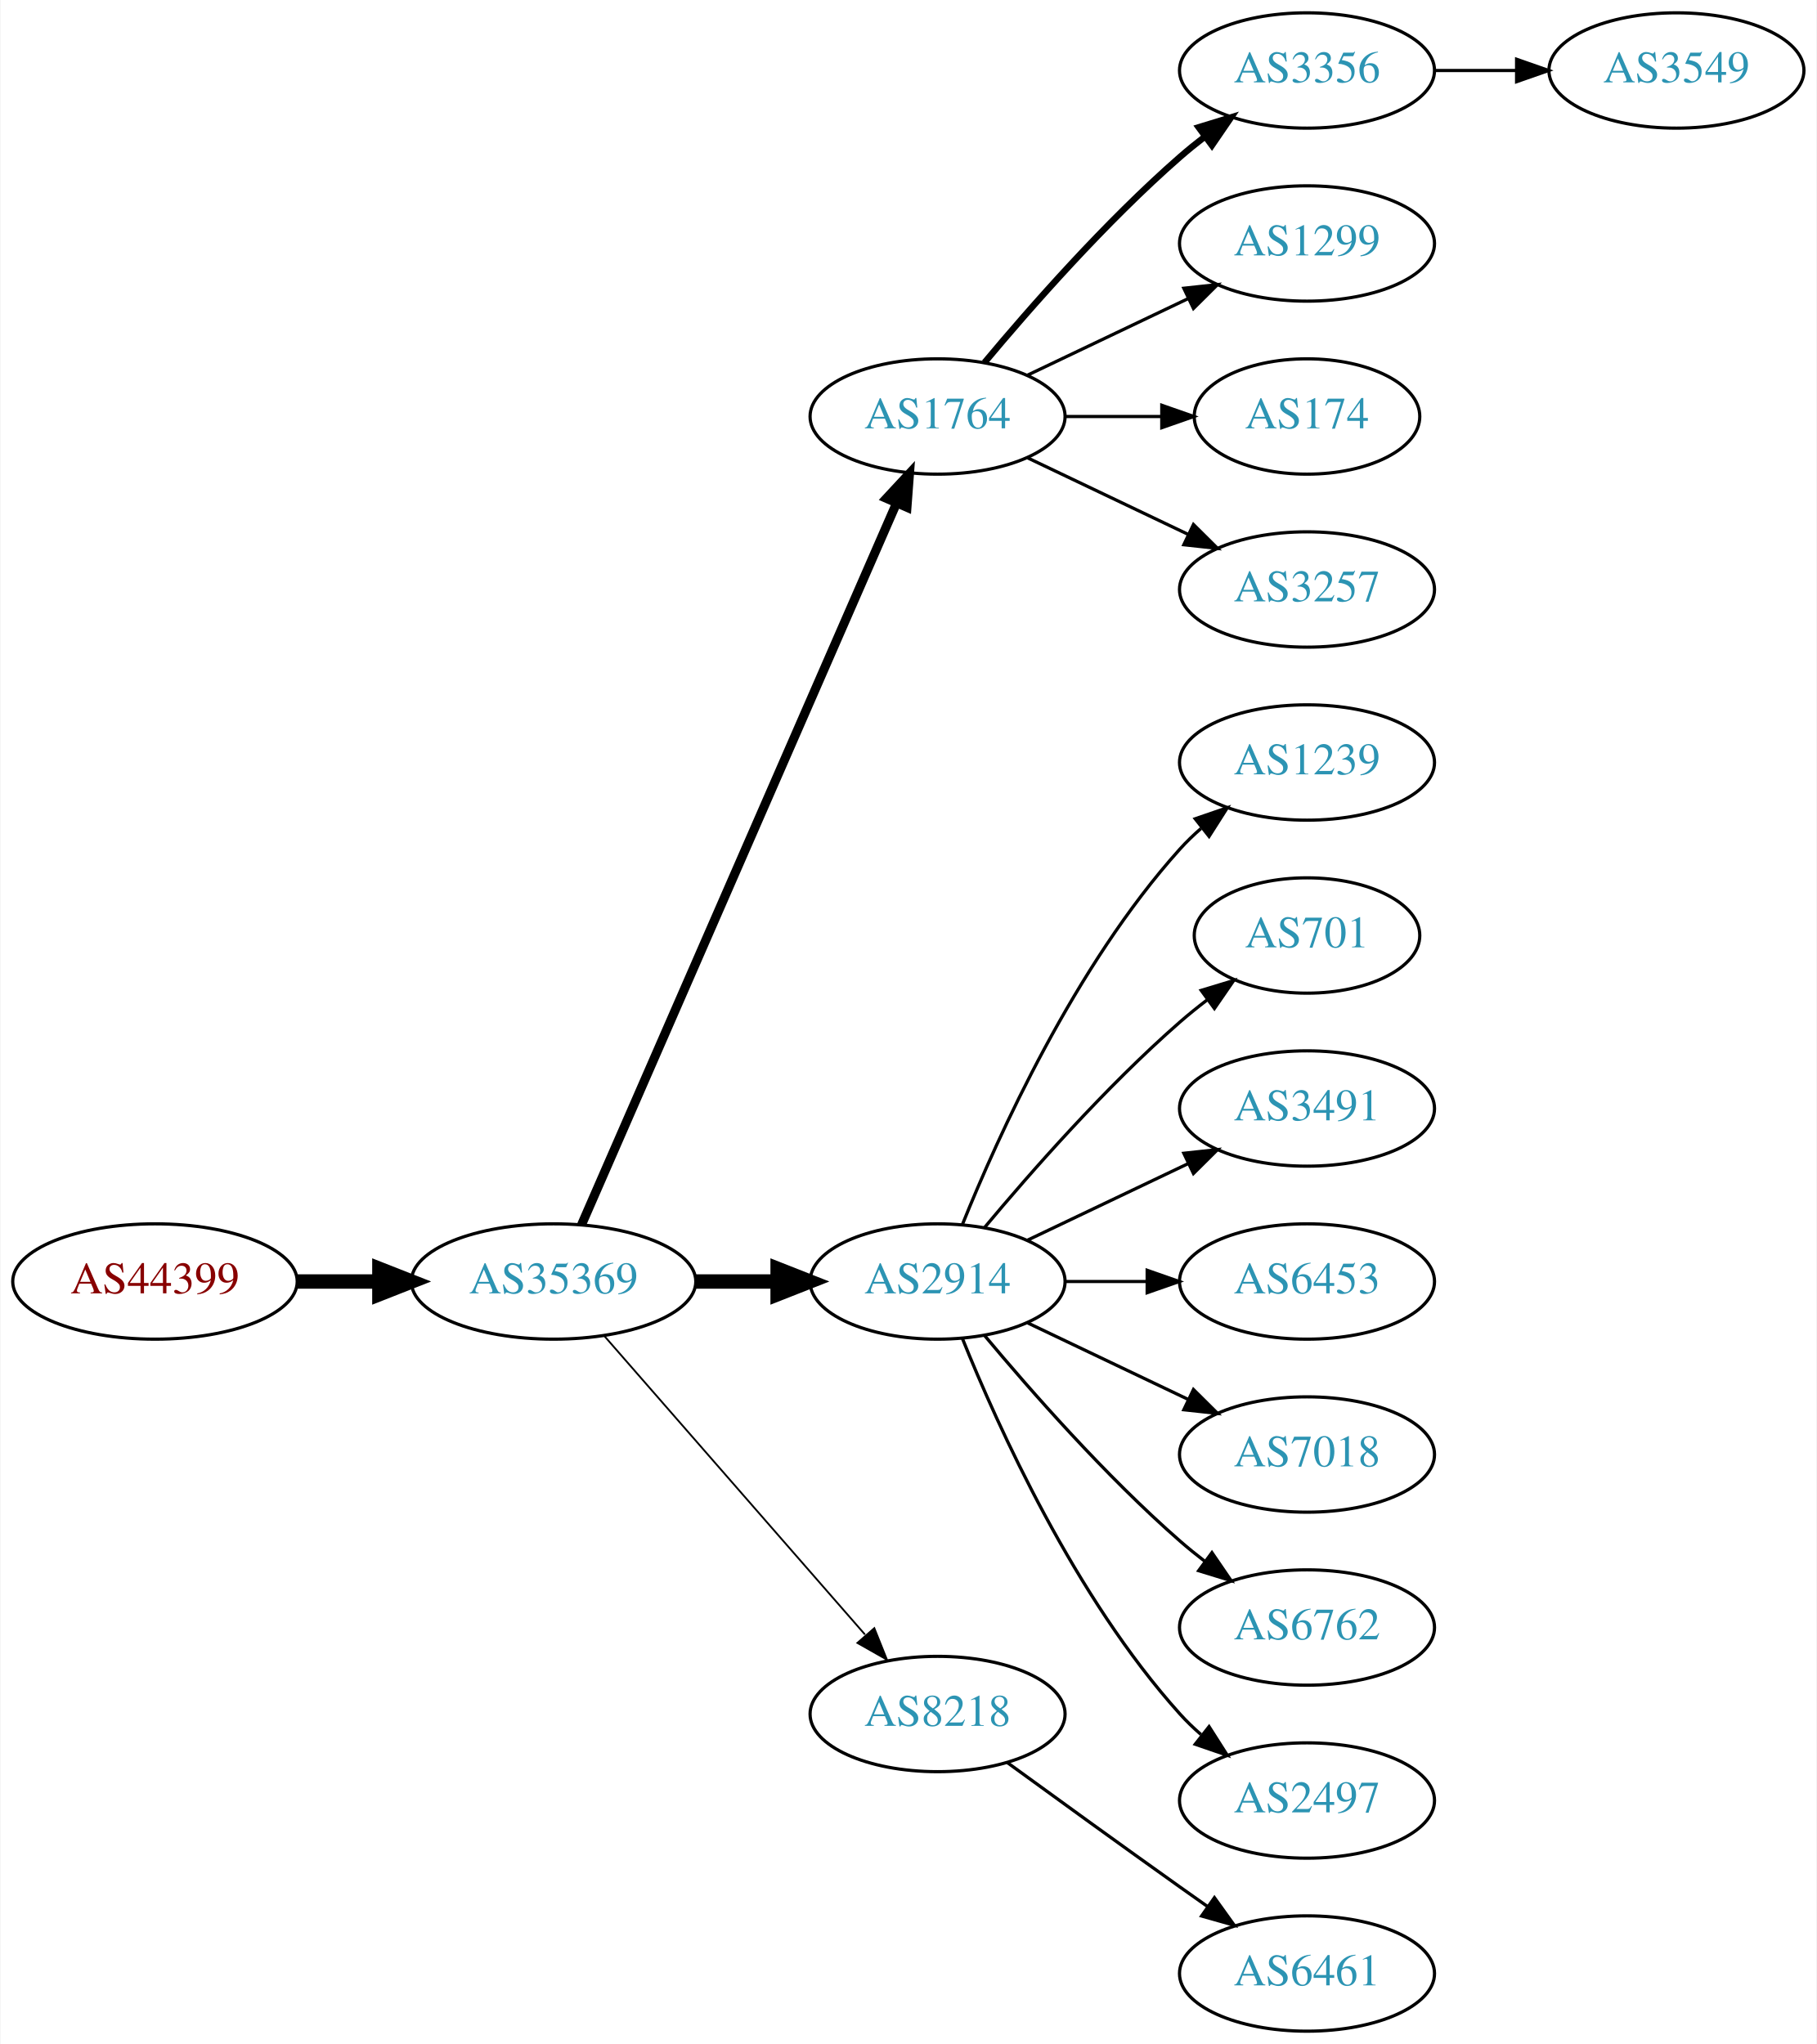
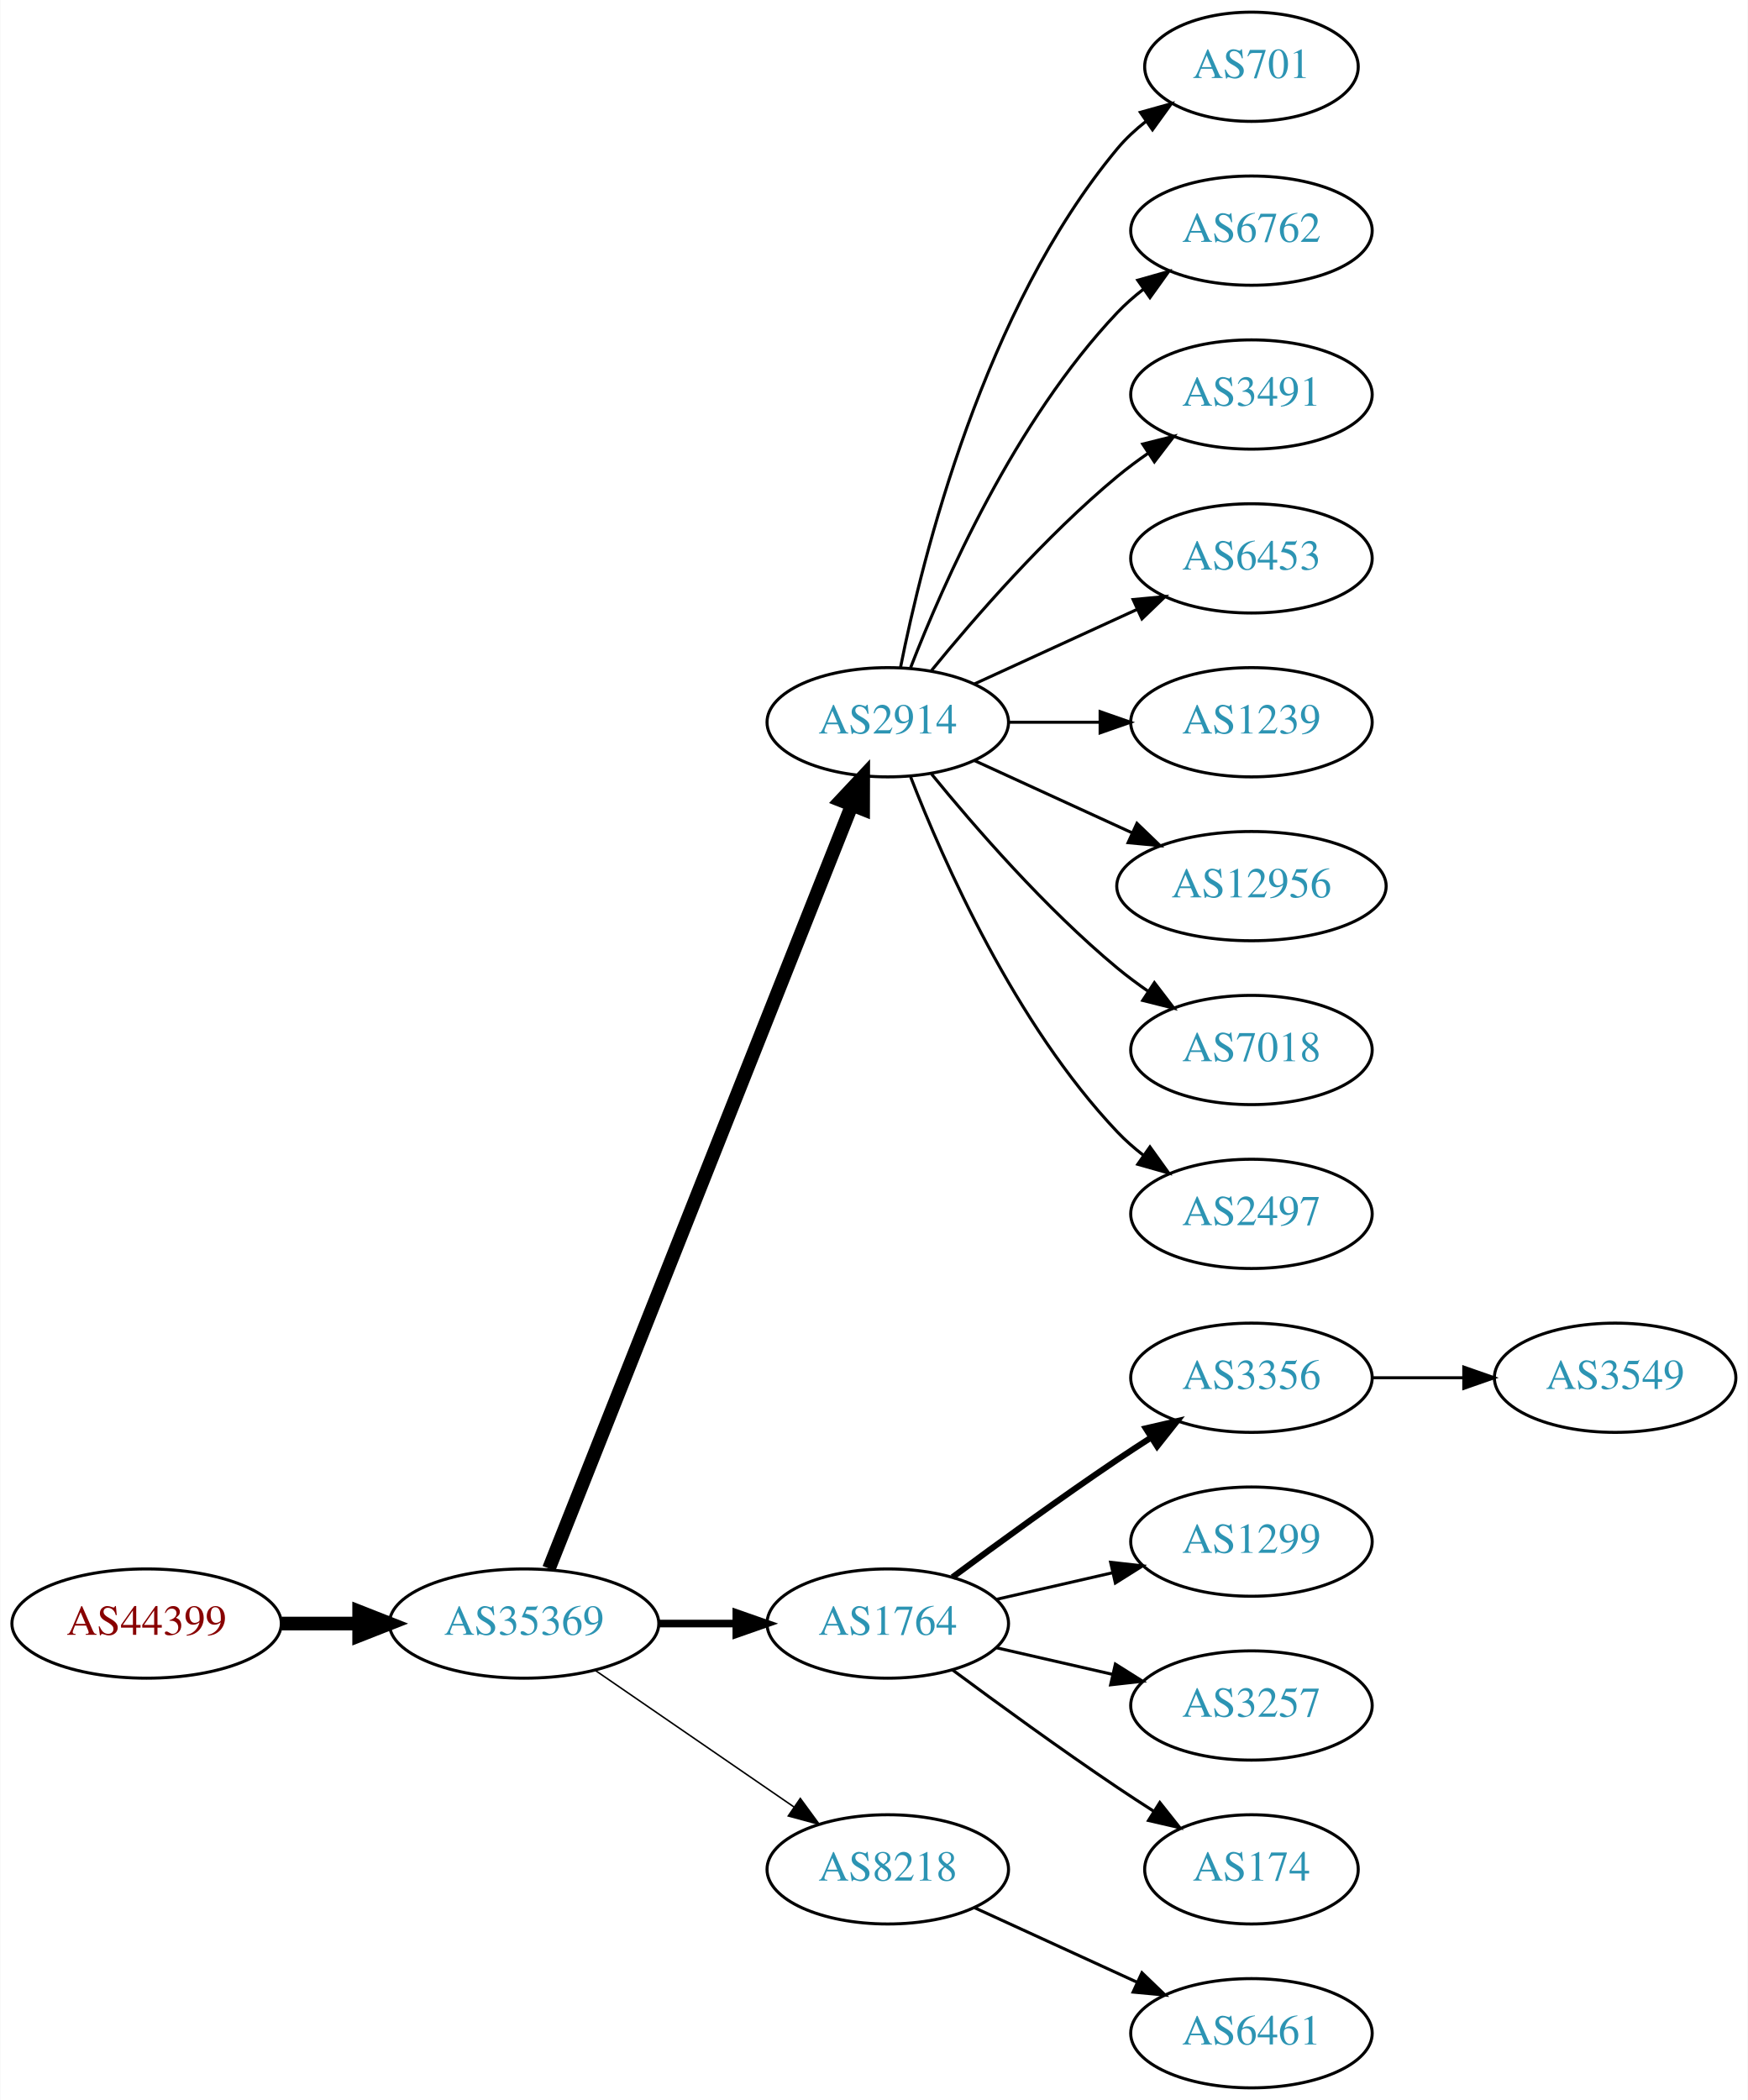
- <svg xmlns="http://www.w3.org/2000/svg" xmlns:xlink="http://www.w3.org/1999/xlink" width="567pt" height="638pt" viewBox="0.00 0.00 566.66 638.00">
-   <g id="graph0" class="graph" transform="scale(1 1) rotate(0) translate(4 634)">
-     <polygon fill="white" stroke="none" points="-4,4 -4,-634 562.663,-634 562.663,4 -4,4" />
+ <svg xmlns="http://www.w3.org/2000/svg" xmlns:xlink="http://www.w3.org/1999/xlink" width="576pt" height="692pt" viewBox="0.00 0.00 575.76 692.00">
+   <g id="graph0" class="graph" transform="scale(1 1) rotate(0) translate(4 688)">
+     <polygon fill="white" stroke="none" points="-4,4 -4,-688 571.762,-688 571.762,4 -4,4" />
    <g id="node1" class="node">
      <g id="a_node1">
        <a xlink:href="/asn/44399" xlink:title="AS44399 ~ FH OOe Studienbetriebs GmbH [AT]">
-           <ellipse fill="#ffffff" stroke="black" cx="44.196" cy="-234" rx="44.393" ry="18" />
-           <text text-anchor="middle" x="44.196" y="-230.3" font-family="Times,serif" font-size="14.00" fill="#880000">AS44399</text>
+           <ellipse fill="#ffffff" stroke="black" cx="44.196" cy="-153" rx="44.393" ry="18" />
+           <text text-anchor="middle" x="44.196" y="-149.3" font-family="Times,serif" font-size="14.00" fill="#880000">AS44399</text>
        </a>
      </g>
    </g>
    <g id="node2" class="node">
      <g id="a_node2">
        <a xlink:href="/asn/35369" xlink:title="AS35369 ~ LINZAG-TELEKOM-AS [AT]">
-           <ellipse fill="#ffffff" stroke="black" cx="168.588" cy="-234" rx="44.393" ry="18" />
-           <text text-anchor="middle" x="168.588" y="-230.3" font-family="Times,serif" font-size="14.00" fill="#2c94b3">AS35369</text>
+           <ellipse fill="#ffffff" stroke="black" cx="168.588" cy="-153" rx="44.393" ry="18" />
+           <text text-anchor="middle" x="168.588" y="-149.3" font-family="Times,serif" font-size="14.00" fill="#2c94b3">AS35369</text>
        </a>
      </g>
    </g>
    <g id="edge1" class="edge">
-       <path fill="none" stroke="black" stroke-width="4.5" d="M88.692,-234C96.898,-234 105.569,-234 114.041,-234" />
-       <polygon fill="black" stroke="black" stroke-width="4.5" points="114.233,-237.938 124.233,-234 114.233,-230.063 114.233,-237.938" />
+       <path fill="none" stroke="black" stroke-width="4.5" d="M88.692,-153C96.898,-153 105.569,-153 114.041,-153" />
+       <polygon fill="black" stroke="black" stroke-width="4.5" points="114.233,-156.938 124.233,-153 114.233,-149.063 114.233,-156.938" />
    </g>
    <g id="node3" class="node">
      <g id="a_node3">
-         <a xlink:href="/asn/1764" xlink:title="AS1764 ~ NEXTLAYER-AS [AT]">
-           <ellipse fill="#ffffff" stroke="black" cx="288.431" cy="-504" rx="39.794" ry="18" />
-           <text text-anchor="middle" x="288.431" y="-500.3" font-family="Times,serif" font-size="14.00" fill="#2c94b3">AS1764</text>
+         <a xlink:href="/asn/2914" xlink:title="AS2914 ~ NTT America, Inc. [US]">
+           <ellipse fill="#ffffff" stroke="black" cx="288.431" cy="-450" rx="39.794" ry="18" />
+           <text text-anchor="middle" x="288.431" y="-446.3" font-family="Times,serif" font-size="14.00" fill="#2c94b3">AS2914</text>
        </a>
      </g>
    </g>
    <g id="edge2" class="edge">
-       <path fill="none" stroke="black" stroke-width="2.812" d="M177.32,-251.715C197.421,-297.771 251.43,-421.514 275.533,-476.739" />
-       <polygon fill="black" stroke="black" stroke-width="2.812" points="272.462,-478.454 279.67,-486.219 278.878,-475.654 272.462,-478.454" />
+       <path fill="none" stroke="black" stroke-width="4.5" d="M176.782,-171.132C196.717,-221.373 252.759,-362.615 276.54,-422.553" />
+       <polygon fill="black" stroke="black" stroke-width="4.5" points="272.983,-424.263 280.331,-432.106 280.303,-421.358 272.983,-424.263" />
    </g>
    <g id="node4" class="node">
      <g id="a_node4">
-         <a xlink:href="/asn/2914" xlink:title="AS2914 ~ NTT America, Inc. [US]">
-           <ellipse fill="#ffffff" stroke="black" cx="288.431" cy="-234" rx="39.794" ry="18" />
-           <text text-anchor="middle" x="288.431" y="-230.3" font-family="Times,serif" font-size="14.00" fill="#2c94b3">AS2914</text>
+         <a xlink:href="/asn/1764" xlink:title="AS1764 ~ NEXTLAYER-AS [AT]">
+           <ellipse fill="#ffffff" stroke="black" cx="288.431" cy="-153" rx="39.794" ry="18" />
+           <text text-anchor="middle" x="288.431" y="-149.3" font-family="Times,serif" font-size="14.00" fill="#2c94b3">AS1764</text>
        </a>
      </g>
    </g>
    <g id="edge3" class="edge">
-       <path fill="none" stroke="black" stroke-width="4.5" d="M212.799,-234C221.112,-234 229.875,-234 238.357,-234" />
-       <polygon fill="black" stroke="black" stroke-width="4.5" points="238.516,-237.938 248.516,-234 238.516,-230.063 238.516,-237.938" />
+       <path fill="none" stroke="black" stroke-width="2.5" d="M212.799,-153C221.112,-153 229.875,-153 238.357,-153" />
+       <polygon fill="black" stroke="black" stroke-width="2.5" points="238.516,-156.5 248.516,-153 238.516,-149.5 238.516,-156.5" />
    </g>
    <g id="node5" class="node">
      <g id="a_node5">
        <a xlink:href="/asn/8218" xlink:title="AS8218 ~ legacy Neotelecoms [FR]">
-           <ellipse fill="#ffffff" stroke="black" cx="288.431" cy="-99" rx="39.794" ry="18" />
-           <text text-anchor="middle" x="288.431" y="-95.3" font-family="Times,serif" font-size="14.00" fill="#2c94b3">AS8218</text>
+           <ellipse fill="#ffffff" stroke="black" cx="288.431" cy="-72" rx="39.794" ry="18" />
+           <text text-anchor="middle" x="288.431" y="-68.3" font-family="Times,serif" font-size="14.00" fill="#2c94b3">AS8218</text>
        </a>
      </g>
    </g>
    <g id="edge4" class="edge">
-       <path fill="none" stroke="black" stroke-width="0.562" d="M184.513,-216.902C205.056,-193.369 242.175,-150.845 265.771,-123.813" />
-       <polygon fill="black" stroke="black" stroke-width="0.562" points="268.688,-125.794 272.627,-115.959 263.414,-121.191 268.688,-125.794" />
+       <path fill="none" stroke="black" stroke-width="0.5" d="M192.031,-137.574C210.612,-124.802 237.173,-106.545 257.553,-92.537" />
+       <polygon fill="black" stroke="black" stroke-width="0.5" points="259.609,-95.371 265.867,-86.822 255.643,-89.602 259.609,-95.371" />
    </g>
    <g id="node6" class="node">
      <g id="a_node6">
-         <a xlink:href="/asn/3356" xlink:title="AS3356 ~ Level 3 Parent, LLC [US]">
-           <ellipse fill="#ffffff" stroke="black" cx="403.724" cy="-612" rx="39.794" ry="18" />
-           <text text-anchor="middle" x="403.724" y="-608.3" font-family="Times,serif" font-size="14.00" fill="#2c94b3">AS3356</text>
+         <a xlink:href="/asn/701" xlink:title="AS701 ~ UUNET [US]">
+           <ellipse fill="#ffffff" stroke="black" cx="408.273" cy="-666" rx="35.194" ry="18" />
+           <text text-anchor="middle" x="408.273" y="-662.3" font-family="Times,serif" font-size="14.00" fill="#2c94b3">AS701</text>
        </a>
      </g>
    </g>
    <g id="edge5" class="edge">
-       <path fill="none" stroke="black" stroke-width="2" d="M303.061,-520.817C317.343,-537.929 340.89,-564.745 364.077,-585 366.543,-587.154 369.182,-589.294 371.879,-591.372" />
-       <polygon fill="black" stroke="black" stroke-width="2" points="369.904,-594.264 380.033,-597.37 374.052,-588.625 369.904,-594.264" />
+       <path fill="none" stroke="black" d="M292.629,-468.073C299.793,-504.141 320.067,-586.125 364.077,-639 366.814,-642.288 370.059,-645.298 373.522,-648.017" />
+       <polygon fill="black" stroke="black" points="371.658,-650.983 381.863,-653.827 375.659,-645.239 371.658,-650.983" />
    </g>
    <g id="node7" class="node">
      <g id="a_node7">
-         <a xlink:href="/asn/1299" xlink:title="AS1299 ~ Telia Carrier [EU]">
-           <ellipse fill="#ffffff" stroke="black" cx="403.724" cy="-558" rx="39.794" ry="18" />
-           <text text-anchor="middle" x="403.724" y="-554.3" font-family="Times,serif" font-size="14.00" fill="#2c94b3">AS1299</text>
+         <a xlink:href="/asn/6762" xlink:title="AS6762 ~ TELECOM ITALIA SPARKLE S.p.A. [IT]">
+           <ellipse fill="#ffffff" stroke="black" cx="408.273" cy="-612" rx="39.794" ry="18" />
+           <text text-anchor="middle" x="408.273" y="-608.3" font-family="Times,serif" font-size="14.00" fill="#2c94b3">AS6762</text>
        </a>
      </g>
    </g>
    <g id="edge6" class="edge">
-       <path fill="none" stroke="black" d="M316.567,-516.934C331.561,-524.081 350.382,-533.052 366.605,-540.785" />
-       <polygon fill="black" stroke="black" points="365.276,-544.028 375.809,-545.171 368.288,-537.709 365.276,-544.028" />
+       <path fill="none" stroke="black" d="M295.954,-467.994C306.704,-495.728 330.362,-549.429 364.077,-585 366.663,-587.728 369.581,-590.294 372.649,-592.677" />
+       <polygon fill="black" stroke="black" points="370.803,-595.658 380.997,-598.543 374.827,-589.93 370.803,-595.658" />
    </g>
    <g id="node8" class="node">
      <g id="a_node8">
-         <a xlink:href="/asn/174" xlink:title="AS174 ~ Cogent Communications [US]">
-           <ellipse fill="#ffffff" stroke="black" cx="403.724" cy="-504" rx="35.194" ry="18" />
-           <text text-anchor="middle" x="403.724" y="-500.3" font-family="Times,serif" font-size="14.00" fill="#2c94b3">AS174</text>
+         <a xlink:href="/asn/3491" xlink:title="AS3491 ~ PCCW Global, Inc. [US]">
+           <ellipse fill="#ffffff" stroke="black" cx="408.273" cy="-558" rx="39.794" ry="18" />
+           <text text-anchor="middle" x="408.273" y="-554.3" font-family="Times,serif" font-size="14.00" fill="#2c94b3">AS3491</text>
        </a>
      </g>
    </g>
    <g id="edge7" class="edge">
-       <path fill="none" stroke="black" d="M328.103,-504C337.808,-504 348.299,-504 358.262,-504" />
-       <polygon fill="black" stroke="black" points="358.398,-507.5 368.398,-504 358.398,-500.5 358.398,-507.5" />
+       <path fill="none" stroke="black" d="M302.85,-467.065C316.964,-484.375 340.379,-511.345 364.077,-531 367.294,-533.668 370.794,-536.27 374.365,-538.741" />
+       <polygon fill="black" stroke="black" points="372.442,-541.666 382.721,-544.236 376.288,-535.817 372.442,-541.666" />
    </g>
    <g id="node9" class="node">
      <g id="a_node9">
-         <a xlink:href="/asn/3257" xlink:title="AS3257 ~ GTT [DE]">
-           <ellipse fill="#ffffff" stroke="black" cx="403.724" cy="-450" rx="39.794" ry="18" />
-           <text text-anchor="middle" x="403.724" y="-446.3" font-family="Times,serif" font-size="14.00" fill="#2c94b3">AS3257</text>
+         <a xlink:href="/asn/6453" xlink:title="AS6453 ~ TATA COMMUNICATIONS (AMERICA) INC [US]">
+           <ellipse fill="#ffffff" stroke="black" cx="408.273" cy="-504" rx="39.794" ry="18" />
+           <text text-anchor="middle" x="408.273" y="-500.3" font-family="Times,serif" font-size="14.00" fill="#2c94b3">AS6453</text>
        </a>
      </g>
    </g>
    <g id="edge8" class="edge">
-       <path fill="none" stroke="black" d="M316.567,-491.066C331.561,-483.919 350.382,-474.948 366.605,-467.215" />
-       <polygon fill="black" stroke="black" points="368.288,-470.291 375.809,-462.829 365.276,-463.972 368.288,-470.291" />
+       <path fill="none" stroke="black" d="M317.06,-462.661C333.017,-469.973 353.287,-479.261 370.57,-487.181" />
+       <polygon fill="black" stroke="black" points="369.269,-490.435 379.818,-491.419 372.185,-484.071 369.269,-490.435" />
    </g>
    <g id="node10" class="node">
      <g id="a_node10">
        <a xlink:href="/asn/1239" xlink:title="AS1239 ~ Sprint [US]">
-           <ellipse fill="#ffffff" stroke="black" cx="403.724" cy="-396" rx="39.794" ry="18" />
-           <text text-anchor="middle" x="403.724" y="-392.3" font-family="Times,serif" font-size="14.00" fill="#2c94b3">AS1239</text>
+           <ellipse fill="#ffffff" stroke="black" cx="408.273" cy="-450" rx="39.794" ry="18" />
+           <text text-anchor="middle" x="408.273" y="-446.3" font-family="Times,serif" font-size="14.00" fill="#2c94b3">AS1239</text>
        </a>
      </g>
    </g>
    <g id="edge9" class="edge">
-       <path fill="none" stroke="black" d="M296.179,-251.787C307.23,-279.243 331.283,-332.578 364.077,-369 366.08,-371.224 368.298,-373.363 370.631,-375.397" />
-       <polygon fill="black" stroke="black" points="368.829,-378.433 378.85,-381.873 373.161,-372.935 368.829,-378.433" />
+       <path fill="none" stroke="black" d="M328.343,-450C337.897,-450 348.246,-450 358.209,-450" />
+       <polygon fill="black" stroke="black" points="358.402,-453.5 368.402,-450 358.402,-446.5 358.402,-453.5" />
    </g>
    <g id="node11" class="node">
      <g id="a_node11">
-         <a xlink:href="/asn/701" xlink:title="AS701 ~ UUNET [US]">
-           <ellipse fill="#ffffff" stroke="black" cx="403.724" cy="-342" rx="35.194" ry="18" />
-           <text text-anchor="middle" x="403.724" y="-338.3" font-family="Times,serif" font-size="14.00" fill="#2c94b3">AS701</text>
+         <a xlink:href="/asn/12956" xlink:title="AS12956 ~ TELXIUS [ES]">
+           <ellipse fill="#ffffff" stroke="black" cx="408.273" cy="-396" rx="44.393" ry="18" />
+           <text text-anchor="middle" x="408.273" y="-392.3" font-family="Times,serif" font-size="14.00" fill="#2c94b3">AS12956</text>
        </a>
      </g>
    </g>
    <g id="edge10" class="edge">
-       <path fill="none" stroke="black" d="M303.061,-250.817C317.343,-267.929 340.89,-294.745 364.077,-315 366.747,-317.332 369.62,-319.648 372.55,-321.886" />
-       <polygon fill="black" stroke="black" points="370.701,-324.87 380.841,-327.939 374.828,-319.216 370.701,-324.87" />
+       <path fill="none" stroke="black" d="M317.06,-437.339C332.557,-430.238 352.124,-421.272 369.071,-413.506" />
+       <polygon fill="black" stroke="black" points="370.54,-416.683 378.173,-409.335 367.624,-410.319 370.54,-416.683" />
    </g>
    <g id="node12" class="node">
      <g id="a_node12">
-         <a xlink:href="/asn/3491" xlink:title="AS3491 ~ PCCW Global, Inc. [US]">
-           <ellipse fill="#ffffff" stroke="black" cx="403.724" cy="-288" rx="39.794" ry="18" />
-           <text text-anchor="middle" x="403.724" y="-284.3" font-family="Times,serif" font-size="14.00" fill="#2c94b3">AS3491</text>
+         <a xlink:href="/asn/7018" xlink:title="AS7018 ~ AT&amp;T Services, Inc. [US]">
+           <ellipse fill="#ffffff" stroke="black" cx="408.273" cy="-342" rx="39.794" ry="18" />
+           <text text-anchor="middle" x="408.273" y="-338.3" font-family="Times,serif" font-size="14.00" fill="#2c94b3">AS7018</text>
        </a>
      </g>
    </g>
    <g id="edge11" class="edge">
-       <path fill="none" stroke="black" d="M316.567,-246.934C331.561,-254.081 350.382,-263.052 366.605,-270.785" />
-       <polygon fill="black" stroke="black" points="365.276,-274.028 375.809,-275.171 368.288,-267.709 365.276,-274.028" />
+       <path fill="none" stroke="black" d="M302.85,-432.935C316.964,-415.625 340.379,-388.655 364.077,-369 367.294,-366.332 370.794,-363.73 374.365,-361.259" />
+       <polygon fill="black" stroke="black" points="376.288,-364.183 382.721,-355.764 372.442,-358.334 376.288,-364.183" />
    </g>
    <g id="node13" class="node">
      <g id="a_node13">
-         <a xlink:href="/asn/6453" xlink:title="AS6453 ~ TATA COMMUNICATIONS (AMERICA) INC [US]">
-           <ellipse fill="#ffffff" stroke="black" cx="403.724" cy="-234" rx="39.794" ry="18" />
-           <text text-anchor="middle" x="403.724" y="-230.3" font-family="Times,serif" font-size="14.00" fill="#2c94b3">AS6453</text>
+         <a xlink:href="/asn/2497" xlink:title="AS2497 ~ Internet Initiative Japan Inc. [JP]">
+           <ellipse fill="#ffffff" stroke="black" cx="408.273" cy="-288" rx="39.794" ry="18" />
+           <text text-anchor="middle" x="408.273" y="-284.3" font-family="Times,serif" font-size="14.00" fill="#2c94b3">AS2497</text>
        </a>
      </g>
    </g>
    <g id="edge12" class="edge">
-       <path fill="none" stroke="black" d="M328.103,-234C336.306,-234 345.07,-234 353.602,-234" />
-       <polygon fill="black" stroke="black" points="353.841,-237.5 363.841,-234 353.841,-230.5 353.841,-237.5" />
+       <path fill="none" stroke="black" d="M295.954,-432.006C306.704,-404.272 330.362,-350.571 364.077,-315 366.663,-312.272 369.581,-309.706 372.649,-307.323" />
+       <polygon fill="black" stroke="black" points="374.827,-310.07 380.997,-301.457 370.803,-304.342 374.827,-310.07" />
    </g>
    <g id="node14" class="node">
      <g id="a_node14">
-         <a xlink:href="/asn/7018" xlink:title="AS7018 ~ AT&amp;T Services, Inc. [US]">
-           <ellipse fill="#ffffff" stroke="black" cx="403.724" cy="-180" rx="39.794" ry="18" />
-           <text text-anchor="middle" x="403.724" y="-176.3" font-family="Times,serif" font-size="14.00" fill="#2c94b3">AS7018</text>
+         <a xlink:href="/asn/3356" xlink:title="AS3356 ~ Level 3 Parent, LLC [US]">
+           <ellipse fill="#ffffff" stroke="black" cx="408.273" cy="-234" rx="39.794" ry="18" />
+           <text text-anchor="middle" x="408.273" y="-230.3" font-family="Times,serif" font-size="14.00" fill="#2c94b3">AS3356</text>
        </a>
      </g>
    </g>
    <g id="edge13" class="edge">
-       <path fill="none" stroke="black" d="M316.567,-221.066C331.561,-213.919 350.382,-204.948 366.605,-197.215" />
-       <polygon fill="black" stroke="black" points="368.288,-200.291 375.809,-192.829 365.276,-193.972 368.288,-200.291" />
+       <path fill="none" stroke="black" stroke-width="2" d="M309.761,-168.277C324.623,-179.304 345.368,-194.407 364.077,-207 367.626,-209.389 371.377,-211.839 375.125,-214.242" />
+       <polygon fill="black" stroke="black" stroke-width="2" points="373.451,-217.325 383.774,-219.712 377.193,-211.409 373.451,-217.325" />
    </g>
    <g id="node15" class="node">
      <g id="a_node15">
-         <a xlink:href="/asn/6762" xlink:title="AS6762 ~ TELECOM ITALIA SPARKLE S.p.A. [IT]">
-           <ellipse fill="#ffffff" stroke="black" cx="403.724" cy="-126" rx="39.794" ry="18" />
-           <text text-anchor="middle" x="403.724" y="-122.3" font-family="Times,serif" font-size="14.00" fill="#2c94b3">AS6762</text>
+         <a xlink:href="/asn/1299" xlink:title="AS1299 ~ Telia Carrier [EU]">
+           <ellipse fill="#ffffff" stroke="black" cx="408.273" cy="-180" rx="39.794" ry="18" />
+           <text text-anchor="middle" x="408.273" y="-176.3" font-family="Times,serif" font-size="14.00" fill="#2c94b3">AS1299</text>
        </a>
      </g>
    </g>
    <g id="edge14" class="edge">
-       <path fill="none" stroke="black" d="M303.061,-217.183C317.343,-200.071 340.89,-173.255 364.077,-153 366.543,-150.846 369.182,-148.706 371.879,-146.628" />
-       <polygon fill="black" stroke="black" points="374.052,-149.375 380.033,-140.63 369.904,-143.736 374.052,-149.375" />
+       <path fill="none" stroke="black" d="M324.15,-160.955C336.15,-163.704 349.771,-166.825 362.463,-169.733" />
+       <polygon fill="black" stroke="black" points="361.866,-173.187 372.395,-172.009 363.429,-166.364 361.866,-173.187" />
    </g>
    <g id="node16" class="node">
      <g id="a_node16">
-         <a xlink:href="/asn/2497" xlink:title="AS2497 ~ Internet Initiative Japan Inc. [JP]">
-           <ellipse fill="#ffffff" stroke="black" cx="403.724" cy="-72" rx="39.794" ry="18" />
-           <text text-anchor="middle" x="403.724" y="-68.3" font-family="Times,serif" font-size="14.00" fill="#2c94b3">AS2497</text>
+         <a xlink:href="/asn/3257" xlink:title="AS3257 ~ GTT [DE]">
+           <ellipse fill="#ffffff" stroke="black" cx="408.273" cy="-126" rx="39.794" ry="18" />
+           <text text-anchor="middle" x="408.273" y="-122.3" font-family="Times,serif" font-size="14.00" fill="#2c94b3">AS3257</text>
        </a>
      </g>
    </g>
    <g id="edge15" class="edge">
-       <path fill="none" stroke="black" d="M296.179,-216.213C307.23,-188.757 331.283,-135.422 364.077,-99 366.08,-96.776 368.298,-94.637 370.631,-92.603" />
-       <polygon fill="black" stroke="black" points="373.161,-95.065 378.85,-86.127 368.829,-89.567 373.161,-95.065" />
+       <path fill="none" stroke="black" d="M324.15,-145.045C336.15,-142.296 349.771,-139.175 362.463,-136.267" />
+       <polygon fill="black" stroke="black" points="363.429,-139.636 372.395,-133.991 361.866,-132.813 363.429,-139.636" />
+     </g>
+     <g id="node17" class="node">
+       <g id="a_node17">
+         <a xlink:href="/asn/174" xlink:title="AS174 ~ Cogent Communications [US]">
+           <ellipse fill="#ffffff" stroke="black" cx="408.273" cy="-72" rx="35.194" ry="18" />
+           <text text-anchor="middle" x="408.273" y="-68.3" font-family="Times,serif" font-size="14.00" fill="#2c94b3">AS174</text>
+         </a>
+       </g>
+     </g>
+     <g id="edge16" class="edge">
+       <path fill="none" stroke="black" d="M309.761,-137.723C324.623,-126.696 345.368,-111.593 364.077,-99 367.895,-96.43 371.945,-93.79 375.975,-91.214" />
+       <polygon fill="black" stroke="black" points="378.079,-94.025 384.669,-85.729 374.344,-88.105 378.079,-94.025" />
    </g>
    <g id="node18" class="node">
      <g id="a_node18">
        <a xlink:href="/asn/6461" xlink:title="AS6461 ~ Zayo Bandwidth [US]">
-           <ellipse fill="#ffffff" stroke="black" cx="403.724" cy="-18" rx="39.794" ry="18" />
-           <text text-anchor="middle" x="403.724" y="-14.3" font-family="Times,serif" font-size="14.00" fill="#2c94b3">AS6461</text>
+           <ellipse fill="#ffffff" stroke="black" cx="408.273" cy="-18" rx="39.794" ry="18" />
+           <text text-anchor="middle" x="408.273" y="-14.3" font-family="Times,serif" font-size="14.00" fill="#2c94b3">AS6461</text>
        </a>
      </g>
    </g>
    <g id="edge17" class="edge">
-       <path fill="none" stroke="black" d="M310.279,-83.778C325.213,-72.909 345.827,-57.975 364.077,-45 366.898,-42.995 369.841,-40.915 372.789,-38.841" />
-       <polygon fill="black" stroke="black" points="374.835,-41.681 381.013,-33.074 370.816,-35.95 374.835,-41.681" />
-     </g>
-     <g id="node17" class="node">
-       <g id="a_node17">
+       <path fill="none" stroke="black" d="M317.06,-59.339C333.017,-52.027 353.287,-42.739 370.57,-34.819" />
+       <polygon fill="black" stroke="black" points="372.185,-37.929 379.818,-30.581 369.269,-31.565 372.185,-37.929" />
+     </g>
+     <g id="node19" class="node">
+       <g id="a_node19">
        <a xlink:href="/asn/3549" xlink:title="AS3549 ~ Level 3 Parent, LLC [US]">
-           <ellipse fill="#ffffff" stroke="black" cx="519.017" cy="-612" rx="39.794" ry="18" />
-           <text text-anchor="middle" x="519.017" y="-608.3" font-family="Times,serif" font-size="14.00" fill="#2c94b3">AS3549</text>
-         </a>
-       </g>
-     </g>
-     <g id="edge16" class="edge">
-       <path fill="none" stroke="black" d="M443.396,-612C451.599,-612 460.363,-612 468.895,-612" />
-       <polygon fill="black" stroke="black" points="469.134,-615.5 479.134,-612 469.134,-608.5 469.134,-615.5" />
+           <ellipse fill="#ffffff" stroke="black" cx="528.116" cy="-234" rx="39.794" ry="18" />
+           <text text-anchor="middle" x="528.116" y="-230.3" font-family="Times,serif" font-size="14.00" fill="#2c94b3">AS3549</text>
+         </a>
+       </g>
+     </g>
+     <g id="edge18" class="edge">
+       <path fill="none" stroke="black" d="M448.186,-234C457.739,-234 468.089,-234 478.052,-234" />
+       <polygon fill="black" stroke="black" points="478.244,-237.5 488.244,-234 478.244,-230.5 478.244,-237.5" />
    </g>
  </g>
</svg>
